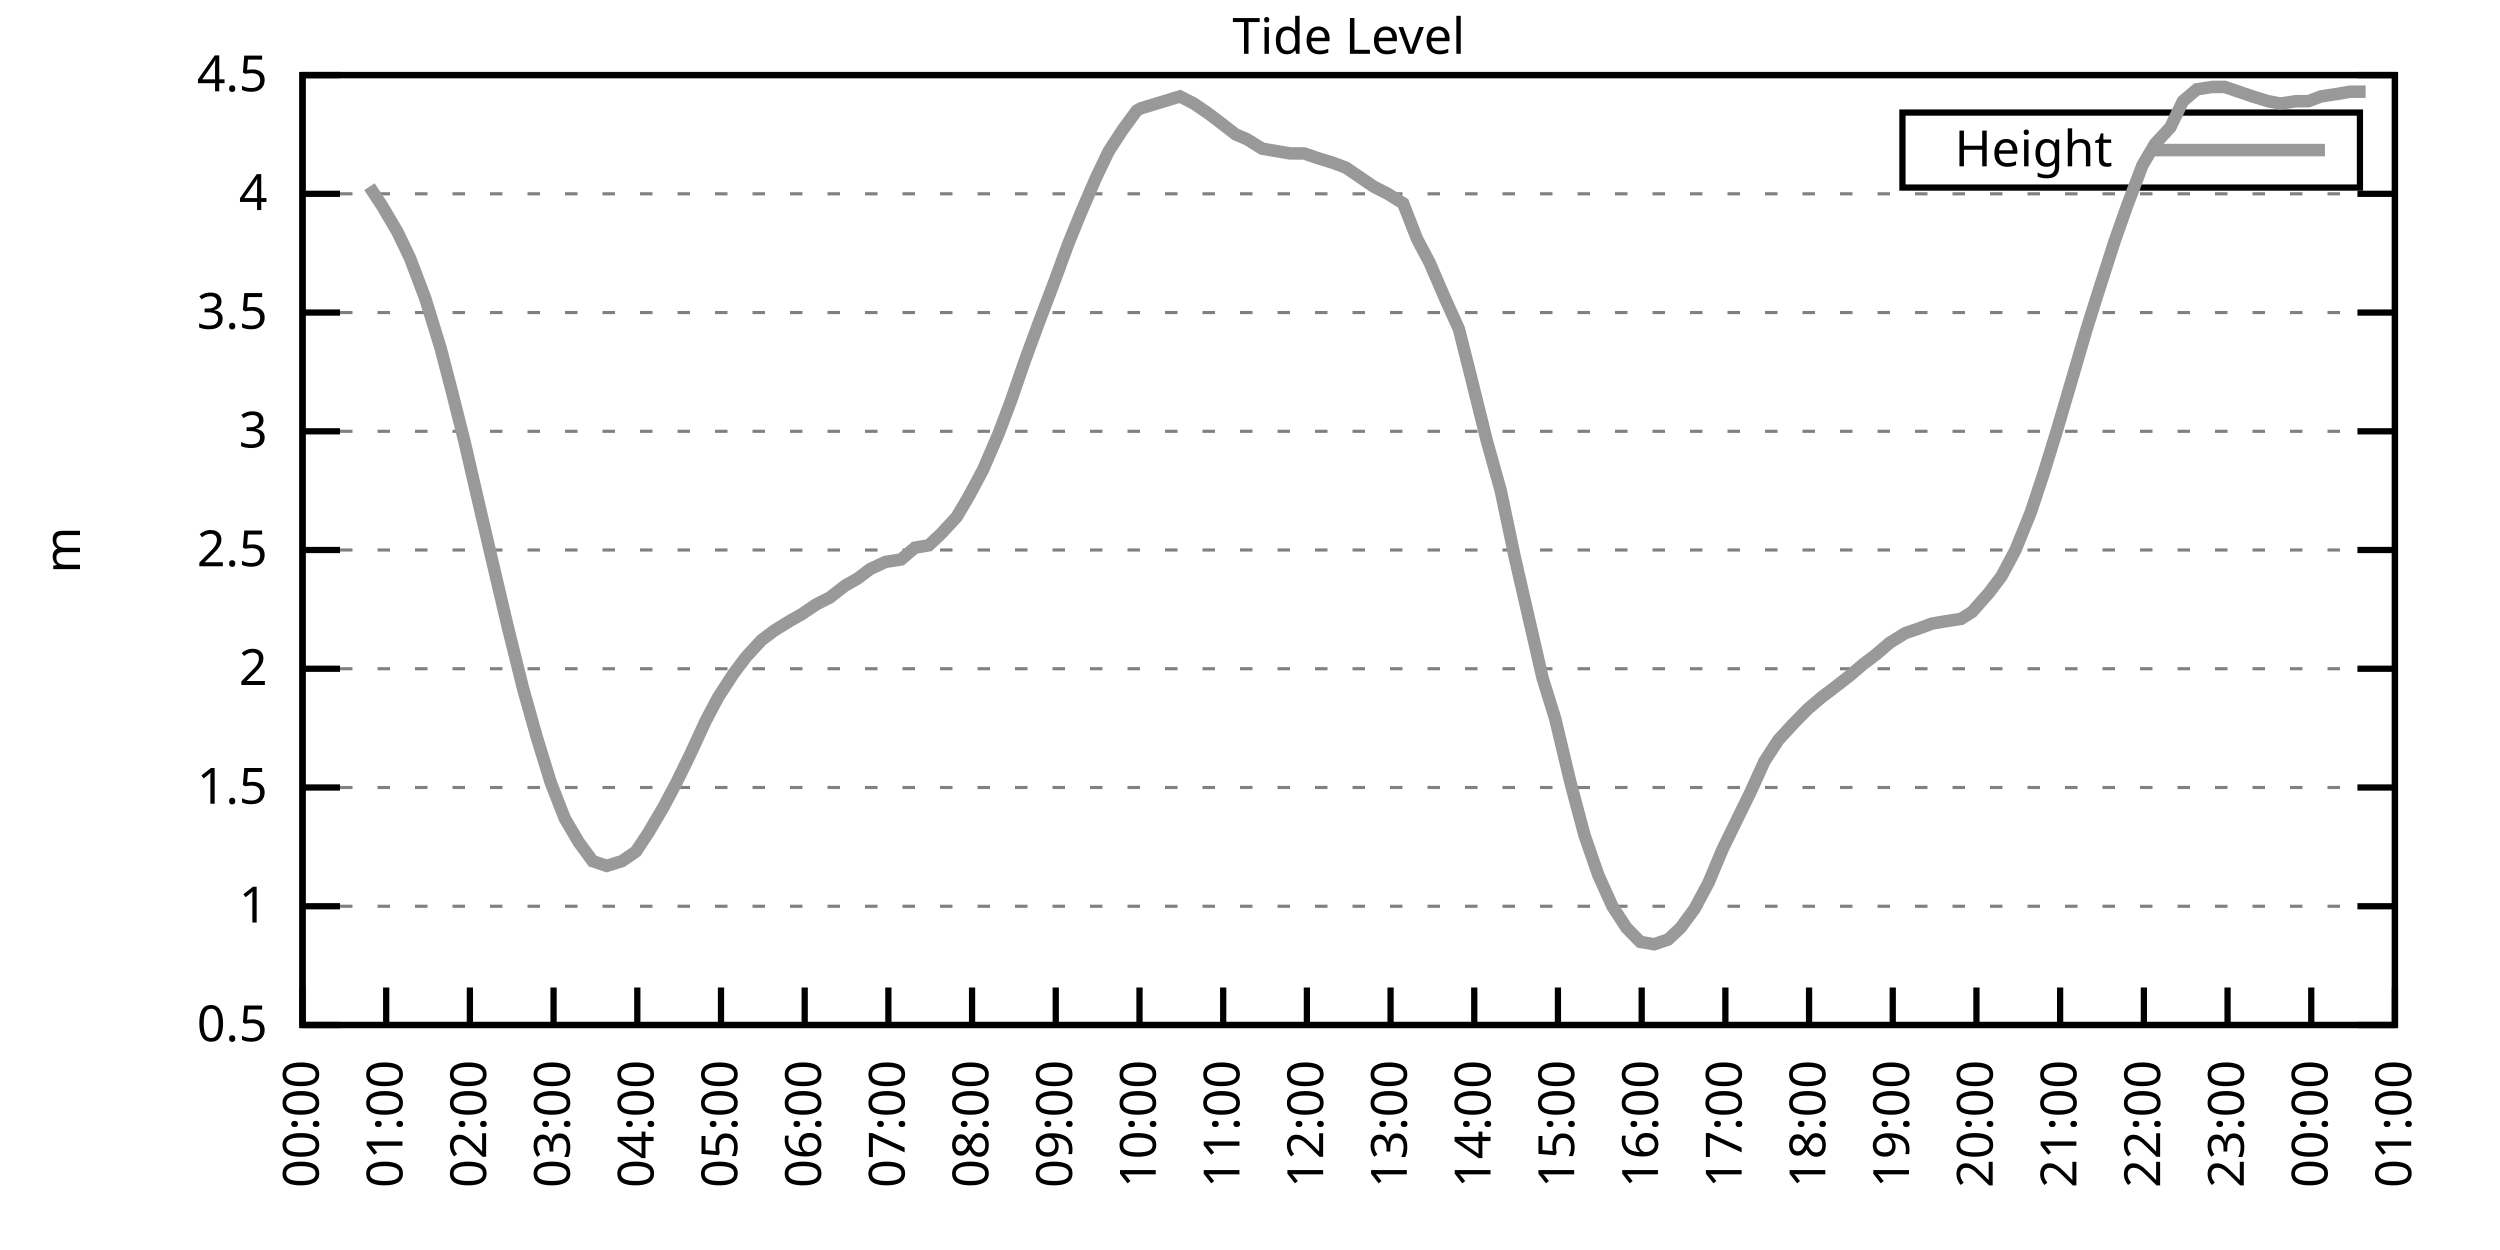
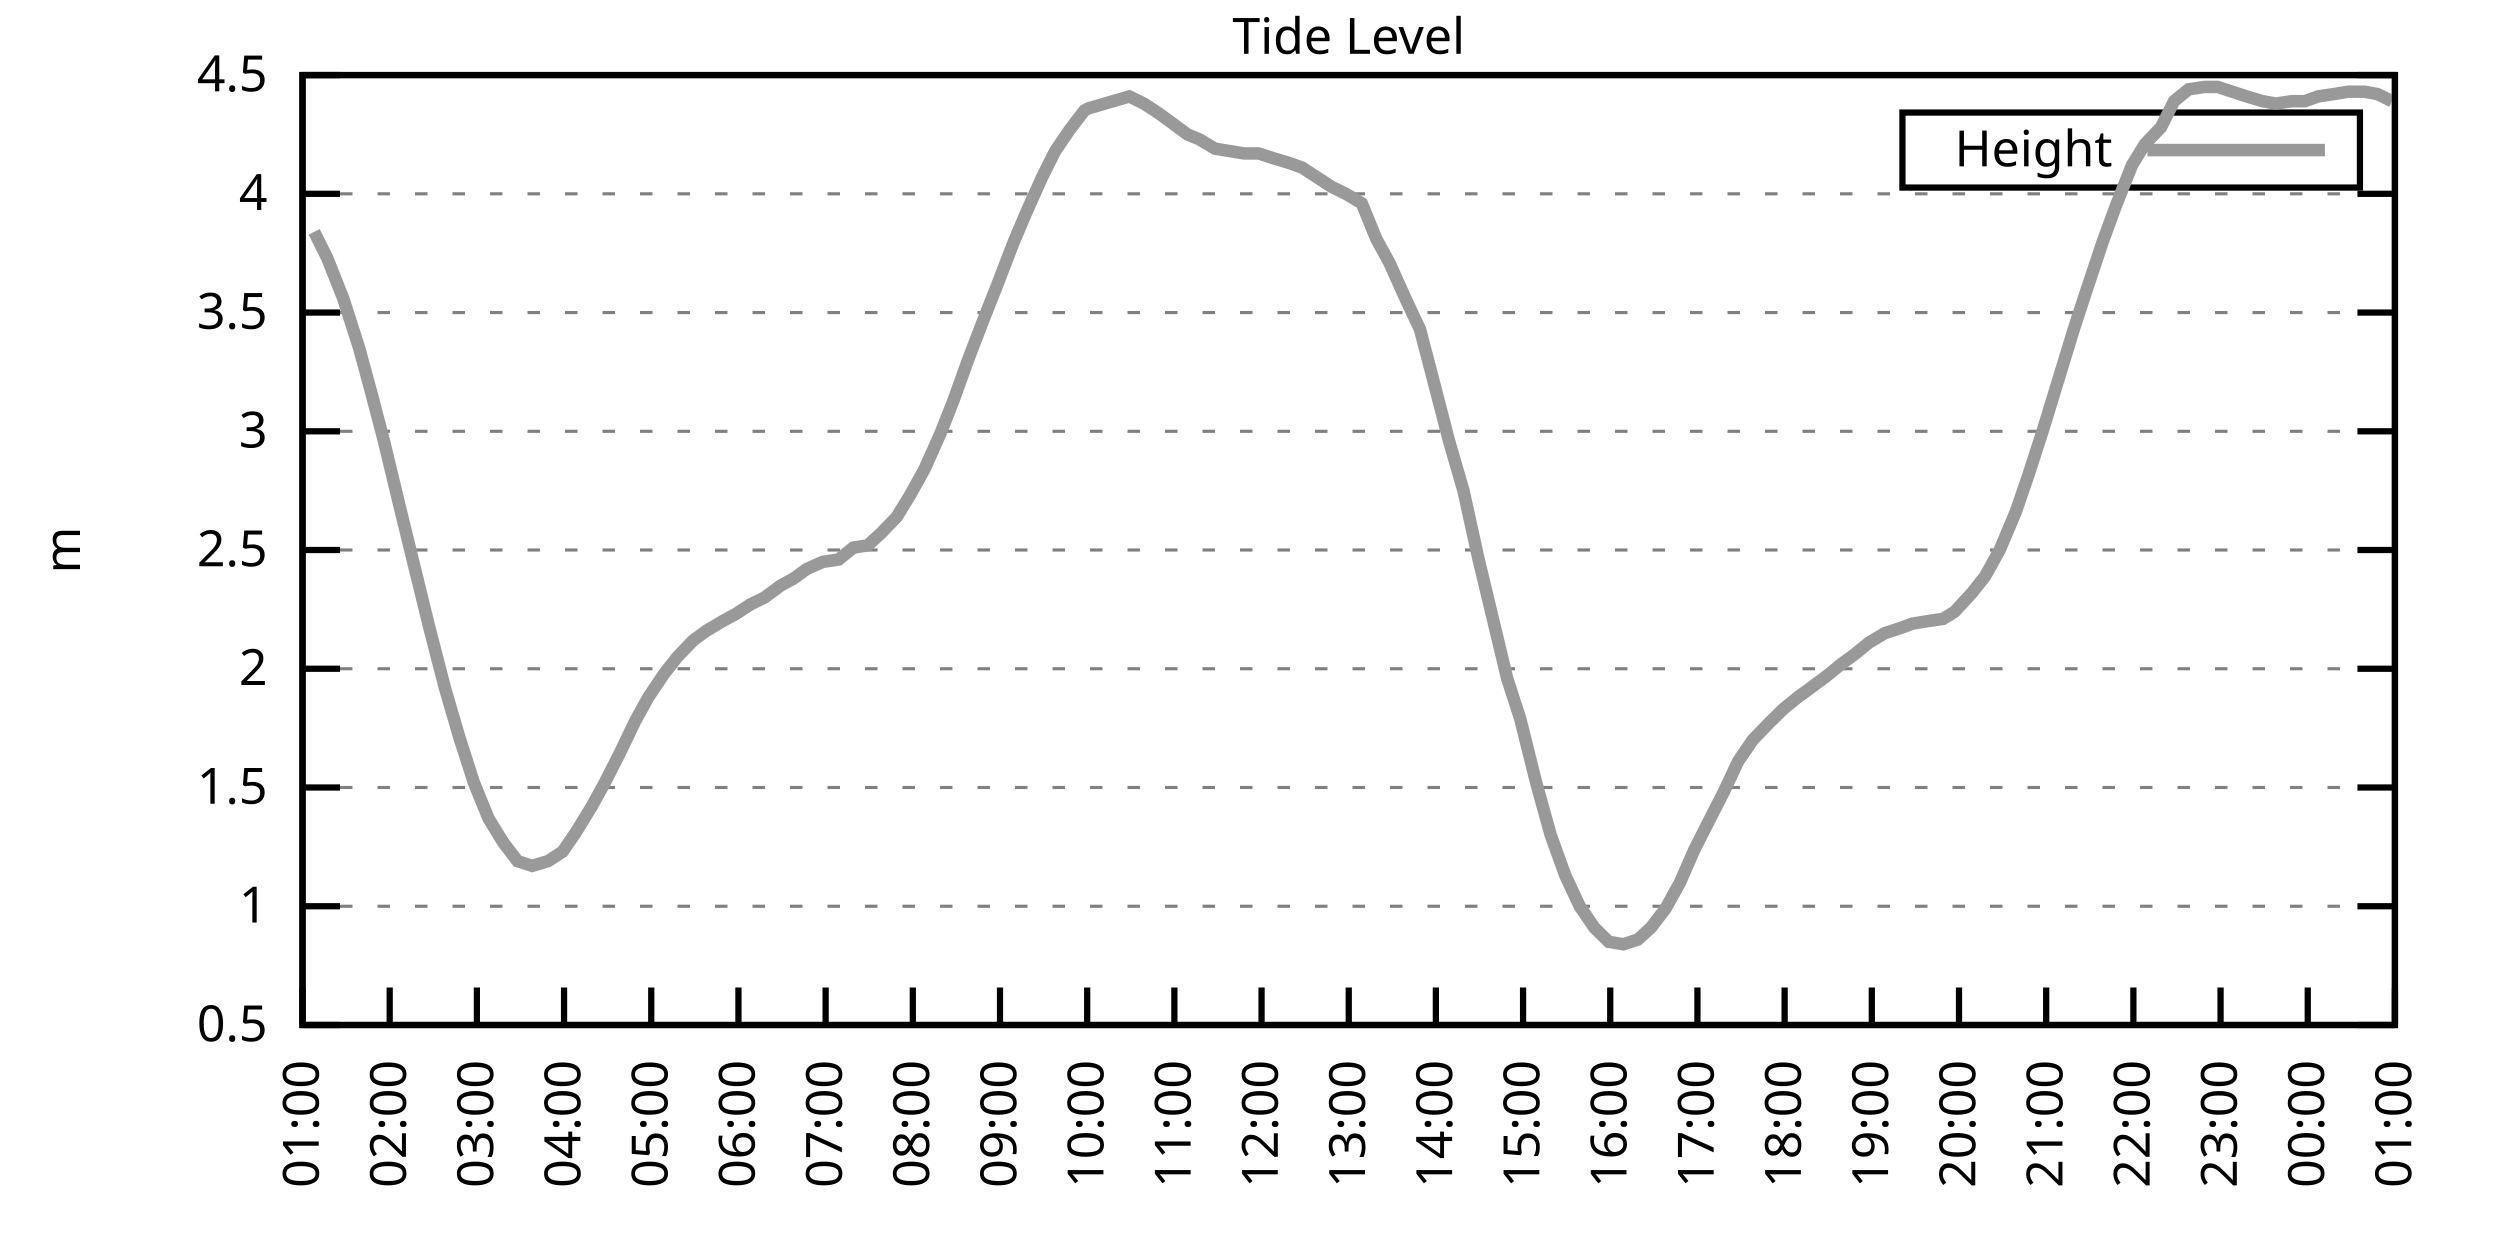
<svg xmlns="http://www.w3.org/2000/svg" xmlns:xlink="http://www.w3.org/1999/xlink" width="400" height="200" viewBox="0 0 400 200">
  <g id="gnuplot_canvas">
    <rect x="0" y="0" width="400" height="200" fill="none" />
    <defs>
      <circle id="gpDot" r="0.5" stroke-width="0.5" stroke="currentColor" />
      <path id="gpPt0" stroke-width="0.333" stroke="currentColor" d="M-1,0 h2 M0,-1 v2" />
      <path id="gpPt1" stroke-width="0.333" stroke="currentColor" d="M-1,-1 L1,1 M1,-1 L-1,1" />
      <path id="gpPt2" stroke-width="0.333" stroke="currentColor" d="M-1,0 L1,0 M0,-1 L0,1 M-1,-1 L1,1 M-1,1 L1,-1" />
      <rect id="gpPt3" stroke-width="0.333" stroke="currentColor" x="-1" y="-1" width="2" height="2" />
      <rect id="gpPt4" stroke-width="0.333" stroke="currentColor" fill="currentColor" x="-1" y="-1" width="2" height="2" />
      <circle id="gpPt5" stroke-width="0.333" stroke="currentColor" cx="0" cy="0" r="1" />
      <use xlink:href="#gpPt5" id="gpPt6" fill="currentColor" stroke="none" />
      <path id="gpPt7" stroke-width="0.333" stroke="currentColor" d="M0,-1.33 L-1.33,0.67 L1.33,0.67 z" />
      <use xlink:href="#gpPt7" id="gpPt8" fill="currentColor" stroke="none" />
      <use xlink:href="#gpPt7" id="gpPt9" stroke="currentColor" transform="rotate(180)" />
      <use xlink:href="#gpPt9" id="gpPt10" fill="currentColor" stroke="none" />
      <use xlink:href="#gpPt3" id="gpPt11" stroke="currentColor" transform="rotate(45)" />
      <use xlink:href="#gpPt11" id="gpPt12" fill="currentColor" stroke="none" />
      <path id="gpPt13" stroke-width="0.333" stroke="currentColor" d="M0,1.330 L1.265,0.411 L0.782,-1.067 L-0.782,-1.076 L-1.265,0.411 z" />
      <use xlink:href="#gpPt13" id="gpPt14" fill="currentColor" stroke="none" />
      <filter id="textbox" filterUnits="objectBoundingBox" x="0" y="0" height="1" width="1">
        <feFlood flood-color="white" flood-opacity="1" result="bgnd" />
        <feComposite in="SourceGraphic" in2="bgnd" operator="atop" />
      </filter>
      <filter id="greybox" filterUnits="objectBoundingBox" x="0" y="0" height="1" width="1">
        <feFlood flood-color="lightgrey" flood-opacity="1" result="grey" />
        <feComposite in="SourceGraphic" in2="grey" operator="atop" />
      </filter>
    </defs>
    <g fill="none" color="white" stroke="currentColor" stroke-width="1.00" stroke-linecap="butt" stroke-linejoin="miter">
</g>
    <g fill="none" color="black" stroke="currentColor" stroke-width="1.00" stroke-linecap="butt" stroke-linejoin="miter">
      <g stroke="none" shape-rendering="crispEdges">
        <polygon fill="rgb(255, 255, 255)" points="48.40,164.00 383.18,164.00 383.18,12.02 48.40,12.02 " />
      </g>
    </g>
    <g fill="none" color="black" stroke="currentColor" stroke-width="1.00" stroke-linecap="butt" stroke-linejoin="miter">
</g>
    <g fill="none" color="black" stroke="black" stroke-width="0.50" stroke-linecap="butt" stroke-linejoin="miter">
</g>
    <g fill="none" color="gray" stroke="currentColor" stroke-width="0.50" stroke-linecap="butt" stroke-linejoin="miter">
      <path stroke="gray" stroke-dasharray="2,4" class="gridline" d="M48.40,164.00 L383.19,164.00  " />
    </g>
    <g fill="none" color="gray" stroke="gray" stroke-width="1.00" stroke-linecap="butt" stroke-linejoin="miter">
</g>
    <g fill="none" color="black" stroke="currentColor" stroke-width="1.00" stroke-linecap="butt" stroke-linejoin="miter">
      <path stroke="black" d="M48.40,164.00 L54.40,164.00 M383.19,164.00 L377.19,164.00  " />
      <g transform="translate(42.80,166.60)" stroke="none" fill="black" font-family="Sans" font-size="8.00" text-anchor="end">
        <text>
          <tspan font-family="Sans"> 0.5</tspan>
        </text>
      </g>
    </g>
    <g fill="none" color="black" stroke="currentColor" stroke-width="1.00" stroke-linecap="butt" stroke-linejoin="miter">
</g>
    <g fill="none" color="black" stroke="black" stroke-width="0.50" stroke-linecap="butt" stroke-linejoin="miter">
</g>
    <g fill="none" color="gray" stroke="currentColor" stroke-width="0.50" stroke-linecap="butt" stroke-linejoin="miter">
      <path stroke="gray" stroke-dasharray="2,4" class="gridline" d="M48.40,145.00 L383.19,145.00  " />
    </g>
    <g fill="none" color="gray" stroke="gray" stroke-width="1.00" stroke-linecap="butt" stroke-linejoin="miter">
</g>
    <g fill="none" color="black" stroke="currentColor" stroke-width="1.00" stroke-linecap="butt" stroke-linejoin="miter">
      <path stroke="black" d="M48.40,145.00 L54.40,145.00 M383.19,145.00 L377.19,145.00  " />
      <g transform="translate(42.80,147.60)" stroke="none" fill="black" font-family="Sans" font-size="8.00" text-anchor="end">
        <text>
          <tspan font-family="Sans"> 1</tspan>
        </text>
      </g>
    </g>
    <g fill="none" color="black" stroke="currentColor" stroke-width="1.00" stroke-linecap="butt" stroke-linejoin="miter">
</g>
    <g fill="none" color="black" stroke="black" stroke-width="0.50" stroke-linecap="butt" stroke-linejoin="miter">
</g>
    <g fill="none" color="gray" stroke="currentColor" stroke-width="0.50" stroke-linecap="butt" stroke-linejoin="miter">
      <path stroke="gray" stroke-dasharray="2,4" class="gridline" d="M48.40,126.00 L383.19,126.00  " />
    </g>
    <g fill="none" color="gray" stroke="gray" stroke-width="1.00" stroke-linecap="butt" stroke-linejoin="miter">
</g>
    <g fill="none" color="black" stroke="currentColor" stroke-width="1.00" stroke-linecap="butt" stroke-linejoin="miter">
      <path stroke="black" d="M48.40,126.00 L54.40,126.00 M383.19,126.00 L377.19,126.00  " />
      <g transform="translate(42.80,128.60)" stroke="none" fill="black" font-family="Sans" font-size="8.00" text-anchor="end">
        <text>
          <tspan font-family="Sans"> 1.5</tspan>
        </text>
      </g>
    </g>
    <g fill="none" color="black" stroke="currentColor" stroke-width="1.00" stroke-linecap="butt" stroke-linejoin="miter">
</g>
    <g fill="none" color="black" stroke="black" stroke-width="0.50" stroke-linecap="butt" stroke-linejoin="miter">
</g>
    <g fill="none" color="gray" stroke="currentColor" stroke-width="0.50" stroke-linecap="butt" stroke-linejoin="miter">
      <path stroke="gray" stroke-dasharray="2,4" class="gridline" d="M48.40,107.00 L383.19,107.00  " />
    </g>
    <g fill="none" color="gray" stroke="gray" stroke-width="1.00" stroke-linecap="butt" stroke-linejoin="miter">
</g>
    <g fill="none" color="black" stroke="currentColor" stroke-width="1.00" stroke-linecap="butt" stroke-linejoin="miter">
      <path stroke="black" d="M48.40,107.00 L54.40,107.00 M383.19,107.00 L377.19,107.00  " />
      <g transform="translate(42.80,109.60)" stroke="none" fill="black" font-family="Sans" font-size="8.00" text-anchor="end">
        <text>
          <tspan font-family="Sans"> 2</tspan>
        </text>
      </g>
    </g>
    <g fill="none" color="black" stroke="currentColor" stroke-width="1.00" stroke-linecap="butt" stroke-linejoin="miter">
</g>
    <g fill="none" color="black" stroke="black" stroke-width="0.50" stroke-linecap="butt" stroke-linejoin="miter">
</g>
    <g fill="none" color="gray" stroke="currentColor" stroke-width="0.50" stroke-linecap="butt" stroke-linejoin="miter">
      <path stroke="gray" stroke-dasharray="2,4" class="gridline" d="M48.40,88.00 L383.19,88.00  " />
    </g>
    <g fill="none" color="gray" stroke="gray" stroke-width="1.00" stroke-linecap="butt" stroke-linejoin="miter">
</g>
    <g fill="none" color="black" stroke="currentColor" stroke-width="1.00" stroke-linecap="butt" stroke-linejoin="miter">
      <path stroke="black" d="M48.40,88.00 L54.40,88.00 M383.19,88.00 L377.19,88.00  " />
      <g transform="translate(42.80,90.60)" stroke="none" fill="black" font-family="Sans" font-size="8.00" text-anchor="end">
        <text>
          <tspan font-family="Sans"> 2.5</tspan>
        </text>
      </g>
    </g>
    <g fill="none" color="black" stroke="currentColor" stroke-width="1.00" stroke-linecap="butt" stroke-linejoin="miter">
</g>
    <g fill="none" color="black" stroke="black" stroke-width="0.50" stroke-linecap="butt" stroke-linejoin="miter">
</g>
    <g fill="none" color="gray" stroke="currentColor" stroke-width="0.50" stroke-linecap="butt" stroke-linejoin="miter">
      <path stroke="gray" stroke-dasharray="2,4" class="gridline" d="M48.40,69.01 L383.19,69.01  " />
    </g>
    <g fill="none" color="gray" stroke="gray" stroke-width="1.00" stroke-linecap="butt" stroke-linejoin="miter">
</g>
    <g fill="none" color="black" stroke="currentColor" stroke-width="1.00" stroke-linecap="butt" stroke-linejoin="miter">
      <path stroke="black" d="M48.40,69.01 L54.40,69.01 M383.19,69.01 L377.19,69.01  " />
      <g transform="translate(42.80,71.61)" stroke="none" fill="black" font-family="Sans" font-size="8.00" text-anchor="end">
        <text>
          <tspan font-family="Sans"> 3</tspan>
        </text>
      </g>
    </g>
    <g fill="none" color="black" stroke="currentColor" stroke-width="1.00" stroke-linecap="butt" stroke-linejoin="miter">
</g>
    <g fill="none" color="black" stroke="black" stroke-width="0.50" stroke-linecap="butt" stroke-linejoin="miter">
</g>
    <g fill="none" color="gray" stroke="currentColor" stroke-width="0.50" stroke-linecap="butt" stroke-linejoin="miter">
      <path stroke="gray" stroke-dasharray="2,4" class="gridline" d="M48.40,50.01 L383.19,50.01  " />
    </g>
    <g fill="none" color="gray" stroke="gray" stroke-width="1.00" stroke-linecap="butt" stroke-linejoin="miter">
</g>
    <g fill="none" color="black" stroke="currentColor" stroke-width="1.00" stroke-linecap="butt" stroke-linejoin="miter">
      <path stroke="black" d="M48.40,50.01 L54.40,50.01 M383.19,50.01 L377.19,50.01  " />
      <g transform="translate(42.80,52.61)" stroke="none" fill="black" font-family="Sans" font-size="8.00" text-anchor="end">
        <text>
          <tspan font-family="Sans"> 3.5</tspan>
        </text>
      </g>
    </g>
    <g fill="none" color="black" stroke="currentColor" stroke-width="1.00" stroke-linecap="butt" stroke-linejoin="miter">
</g>
    <g fill="none" color="black" stroke="black" stroke-width="0.50" stroke-linecap="butt" stroke-linejoin="miter">
</g>
    <g fill="none" color="gray" stroke="currentColor" stroke-width="0.50" stroke-linecap="butt" stroke-linejoin="miter">
      <path stroke="gray" stroke-dasharray="2,4" class="gridline" d="M48.40,31.01 L383.19,31.01  " />
    </g>
    <g fill="none" color="gray" stroke="gray" stroke-width="1.00" stroke-linecap="butt" stroke-linejoin="miter">
</g>
    <g fill="none" color="black" stroke="currentColor" stroke-width="1.00" stroke-linecap="butt" stroke-linejoin="miter">
      <path stroke="black" d="M48.40,31.01 L54.40,31.01 M383.19,31.01 L377.19,31.01  " />
      <g transform="translate(42.80,33.61)" stroke="none" fill="black" font-family="Sans" font-size="8.00" text-anchor="end">
        <text>
          <tspan font-family="Sans"> 4</tspan>
        </text>
      </g>
    </g>
    <g fill="none" color="black" stroke="currentColor" stroke-width="1.00" stroke-linecap="butt" stroke-linejoin="miter">
</g>
    <g fill="none" color="black" stroke="black" stroke-width="0.50" stroke-linecap="butt" stroke-linejoin="miter">
</g>
    <g fill="none" color="gray" stroke="currentColor" stroke-width="0.50" stroke-linecap="butt" stroke-linejoin="miter">
      <path stroke="gray" stroke-dasharray="2,4" class="gridline" d="M48.40,12.01 L383.19,12.01  " />
    </g>
    <g fill="none" color="gray" stroke="gray" stroke-width="1.00" stroke-linecap="butt" stroke-linejoin="miter">
</g>
    <g fill="none" color="black" stroke="currentColor" stroke-width="1.00" stroke-linecap="butt" stroke-linejoin="miter">
      <path stroke="black" d="M48.40,12.01 L54.40,12.01 M383.19,12.01 L377.19,12.01  " />
      <g transform="translate(42.80,14.61)" stroke="none" fill="black" font-family="Sans" font-size="8.00" text-anchor="end">
        <text>
          <tspan font-family="Sans"> 4.5</tspan>
        </text>
      </g>
    </g>
    <g fill="none" color="black" stroke="currentColor" stroke-width="1.00" stroke-linecap="butt" stroke-linejoin="miter">
      <path stroke="black" d="M48.40,164.00 L48.40,158.00  " />
      <g transform="translate(51.00,169.60) rotate(270.00)" stroke="none" fill="black" font-family="Sans" font-size="8.00" text-anchor="end">
        <text>
-           <tspan font-family="Sans">00:00</tspan>
-         </text>
-       </g>
-     </g>
-     <g fill="none" color="black" stroke="currentColor" stroke-width="1.00" stroke-linecap="butt" stroke-linejoin="miter">
-       <path stroke="black" d="M61.79,164.00 L61.79,158.00  " />
-       <g transform="translate(64.39,169.60) rotate(270.00)" stroke="none" fill="black" font-family="Sans" font-size="8.00" text-anchor="end">
-         <text>
          <tspan font-family="Sans">01:00</tspan>
        </text>
      </g>
    </g>
    <g fill="none" color="black" stroke="currentColor" stroke-width="1.00" stroke-linecap="butt" stroke-linejoin="miter">
-       <path stroke="black" d="M75.18,164.00 L75.18,158.00  " />
-       <g transform="translate(77.78,169.60) rotate(270.00)" stroke="none" fill="black" font-family="Sans" font-size="8.00" text-anchor="end">
+       <path stroke="black" d="M62.35,164.00 L62.35,158.00  " />
+       <g transform="translate(64.95,169.60) rotate(270.00)" stroke="none" fill="black" font-family="Sans" font-size="8.00" text-anchor="end">
        <text>
          <tspan font-family="Sans">02:00</tspan>
        </text>
      </g>
    </g>
    <g fill="none" color="black" stroke="currentColor" stroke-width="1.00" stroke-linecap="butt" stroke-linejoin="miter">
-       <path stroke="black" d="M88.57,164.00 L88.57,158.00  " />
-       <g transform="translate(91.17,169.60) rotate(270.00)" stroke="none" fill="black" font-family="Sans" font-size="8.00" text-anchor="end">
+       <path stroke="black" d="M76.30,164.00 L76.30,158.00  " />
+       <g transform="translate(78.90,169.60) rotate(270.00)" stroke="none" fill="black" font-family="Sans" font-size="8.00" text-anchor="end">
        <text>
          <tspan font-family="Sans">03:00</tspan>
        </text>
      </g>
    </g>
    <g fill="none" color="black" stroke="currentColor" stroke-width="1.00" stroke-linecap="butt" stroke-linejoin="miter">
-       <path stroke="black" d="M101.97,164.00 L101.97,158.00  " />
-       <g transform="translate(104.57,169.60) rotate(270.00)" stroke="none" fill="black" font-family="Sans" font-size="8.00" text-anchor="end">
+       <path stroke="black" d="M90.25,164.00 L90.25,158.00  " />
+       <g transform="translate(92.85,169.60) rotate(270.00)" stroke="none" fill="black" font-family="Sans" font-size="8.00" text-anchor="end">
        <text>
          <tspan font-family="Sans">04:00</tspan>
        </text>
      </g>
    </g>
    <g fill="none" color="black" stroke="currentColor" stroke-width="1.00" stroke-linecap="butt" stroke-linejoin="miter">
-       <path stroke="black" d="M115.36,164.00 L115.36,158.00  " />
-       <g transform="translate(117.96,169.60) rotate(270.00)" stroke="none" fill="black" font-family="Sans" font-size="8.00" text-anchor="end">
+       <path stroke="black" d="M104.20,164.00 L104.20,158.00  " />
+       <g transform="translate(106.80,169.60) rotate(270.00)" stroke="none" fill="black" font-family="Sans" font-size="8.00" text-anchor="end">
        <text>
          <tspan font-family="Sans">05:00</tspan>
        </text>
      </g>
    </g>
    <g fill="none" color="black" stroke="currentColor" stroke-width="1.00" stroke-linecap="butt" stroke-linejoin="miter">
-       <path stroke="black" d="M128.75,164.00 L128.75,158.00  " />
-       <g transform="translate(131.35,169.60) rotate(270.00)" stroke="none" fill="black" font-family="Sans" font-size="8.00" text-anchor="end">
+       <path stroke="black" d="M118.15,164.00 L118.15,158.00  " />
+       <g transform="translate(120.75,169.60) rotate(270.00)" stroke="none" fill="black" font-family="Sans" font-size="8.00" text-anchor="end">
        <text>
          <tspan font-family="Sans">06:00</tspan>
        </text>
      </g>
    </g>
    <g fill="none" color="black" stroke="currentColor" stroke-width="1.00" stroke-linecap="butt" stroke-linejoin="miter">
-       <path stroke="black" d="M142.14,164.00 L142.14,158.00  " />
-       <g transform="translate(144.74,169.60) rotate(270.00)" stroke="none" fill="black" font-family="Sans" font-size="8.00" text-anchor="end">
+       <path stroke="black" d="M132.10,164.00 L132.10,158.00  " />
+       <g transform="translate(134.70,169.60) rotate(270.00)" stroke="none" fill="black" font-family="Sans" font-size="8.00" text-anchor="end">
        <text>
          <tspan font-family="Sans">07:00</tspan>
        </text>
      </g>
    </g>
    <g fill="none" color="black" stroke="currentColor" stroke-width="1.00" stroke-linecap="butt" stroke-linejoin="miter">
-       <path stroke="black" d="M155.53,164.00 L155.53,158.00  " />
-       <g transform="translate(158.13,169.60) rotate(270.00)" stroke="none" fill="black" font-family="Sans" font-size="8.00" text-anchor="end">
+       <path stroke="black" d="M146.05,164.00 L146.05,158.00  " />
+       <g transform="translate(148.65,169.60) rotate(270.00)" stroke="none" fill="black" font-family="Sans" font-size="8.00" text-anchor="end">
        <text>
          <tspan font-family="Sans">08:00</tspan>
        </text>
      </g>
    </g>
    <g fill="none" color="black" stroke="currentColor" stroke-width="1.00" stroke-linecap="butt" stroke-linejoin="miter">
-       <path stroke="black" d="M168.92,164.00 L168.92,158.00  " />
-       <g transform="translate(171.52,169.60) rotate(270.00)" stroke="none" fill="black" font-family="Sans" font-size="8.00" text-anchor="end">
+       <path stroke="black" d="M160.00,164.00 L160.00,158.00  " />
+       <g transform="translate(162.60,169.60) rotate(270.00)" stroke="none" fill="black" font-family="Sans" font-size="8.00" text-anchor="end">
        <text>
          <tspan font-family="Sans">09:00</tspan>
        </text>
      </g>
    </g>
    <g fill="none" color="black" stroke="currentColor" stroke-width="1.00" stroke-linecap="butt" stroke-linejoin="miter">
-       <path stroke="black" d="M182.32,164.00 L182.32,158.00  " />
-       <g transform="translate(184.92,169.60) rotate(270.00)" stroke="none" fill="black" font-family="Sans" font-size="8.00" text-anchor="end">
+       <path stroke="black" d="M173.95,164.00 L173.95,158.00  " />
+       <g transform="translate(176.55,169.60) rotate(270.00)" stroke="none" fill="black" font-family="Sans" font-size="8.00" text-anchor="end">
        <text>
          <tspan font-family="Sans">10:00</tspan>
        </text>
      </g>
    </g>
    <g fill="none" color="black" stroke="currentColor" stroke-width="1.00" stroke-linecap="butt" stroke-linejoin="miter">
-       <path stroke="black" d="M195.71,164.00 L195.71,158.00  " />
-       <g transform="translate(198.31,169.60) rotate(270.00)" stroke="none" fill="black" font-family="Sans" font-size="8.00" text-anchor="end">
+       <path stroke="black" d="M187.90,164.00 L187.90,158.00  " />
+       <g transform="translate(190.50,169.60) rotate(270.00)" stroke="none" fill="black" font-family="Sans" font-size="8.00" text-anchor="end">
        <text>
          <tspan font-family="Sans">11:00</tspan>
        </text>
      </g>
    </g>
    <g fill="none" color="black" stroke="currentColor" stroke-width="1.00" stroke-linecap="butt" stroke-linejoin="miter">
-       <path stroke="black" d="M209.10,164.00 L209.10,158.00  " />
-       <g transform="translate(211.70,169.60) rotate(270.00)" stroke="none" fill="black" font-family="Sans" font-size="8.00" text-anchor="end">
+       <path stroke="black" d="M201.85,164.00 L201.85,158.00  " />
+       <g transform="translate(204.45,169.60) rotate(270.00)" stroke="none" fill="black" font-family="Sans" font-size="8.00" text-anchor="end">
        <text>
          <tspan font-family="Sans">12:00</tspan>
        </text>
      </g>
    </g>
    <g fill="none" color="black" stroke="currentColor" stroke-width="1.00" stroke-linecap="butt" stroke-linejoin="miter">
-       <path stroke="black" d="M222.49,164.00 L222.49,158.00  " />
-       <g transform="translate(225.09,169.60) rotate(270.00)" stroke="none" fill="black" font-family="Sans" font-size="8.00" text-anchor="end">
+       <path stroke="black" d="M215.80,164.00 L215.80,158.00  " />
+       <g transform="translate(218.40,169.60) rotate(270.00)" stroke="none" fill="black" font-family="Sans" font-size="8.00" text-anchor="end">
        <text>
          <tspan font-family="Sans">13:00</tspan>
        </text>
      </g>
    </g>
    <g fill="none" color="black" stroke="currentColor" stroke-width="1.00" stroke-linecap="butt" stroke-linejoin="miter">
-       <path stroke="black" d="M235.88,164.00 L235.88,158.00  " />
-       <g transform="translate(238.48,169.60) rotate(270.00)" stroke="none" fill="black" font-family="Sans" font-size="8.00" text-anchor="end">
+       <path stroke="black" d="M229.74,164.00 L229.74,158.00  " />
+       <g transform="translate(232.34,169.60) rotate(270.00)" stroke="none" fill="black" font-family="Sans" font-size="8.00" text-anchor="end">
        <text>
          <tspan font-family="Sans">14:00</tspan>
        </text>
      </g>
    </g>
    <g fill="none" color="black" stroke="currentColor" stroke-width="1.00" stroke-linecap="butt" stroke-linejoin="miter">
-       <path stroke="black" d="M249.27,164.00 L249.27,158.00  " />
-       <g transform="translate(251.87,169.60) rotate(270.00)" stroke="none" fill="black" font-family="Sans" font-size="8.00" text-anchor="end">
+       <path stroke="black" d="M243.69,164.00 L243.69,158.00  " />
+       <g transform="translate(246.29,169.60) rotate(270.00)" stroke="none" fill="black" font-family="Sans" font-size="8.00" text-anchor="end">
        <text>
          <tspan font-family="Sans">15:00</tspan>
        </text>
      </g>
    </g>
    <g fill="none" color="black" stroke="currentColor" stroke-width="1.00" stroke-linecap="butt" stroke-linejoin="miter">
-       <path stroke="black" d="M262.67,164.00 L262.67,158.00  " />
-       <g transform="translate(265.27,169.60) rotate(270.00)" stroke="none" fill="black" font-family="Sans" font-size="8.00" text-anchor="end">
+       <path stroke="black" d="M257.64,164.00 L257.64,158.00  " />
+       <g transform="translate(260.24,169.60) rotate(270.00)" stroke="none" fill="black" font-family="Sans" font-size="8.00" text-anchor="end">
        <text>
          <tspan font-family="Sans">16:00</tspan>
        </text>
      </g>
    </g>
    <g fill="none" color="black" stroke="currentColor" stroke-width="1.00" stroke-linecap="butt" stroke-linejoin="miter">
-       <path stroke="black" d="M276.06,164.00 L276.06,158.00  " />
-       <g transform="translate(278.66,169.60) rotate(270.00)" stroke="none" fill="black" font-family="Sans" font-size="8.00" text-anchor="end">
+       <path stroke="black" d="M271.59,164.00 L271.59,158.00  " />
+       <g transform="translate(274.19,169.60) rotate(270.00)" stroke="none" fill="black" font-family="Sans" font-size="8.00" text-anchor="end">
        <text>
          <tspan font-family="Sans">17:00</tspan>
        </text>
      </g>
    </g>
    <g fill="none" color="black" stroke="currentColor" stroke-width="1.00" stroke-linecap="butt" stroke-linejoin="miter">
-       <path stroke="black" d="M289.45,164.00 L289.45,158.00  " />
-       <g transform="translate(292.05,169.60) rotate(270.00)" stroke="none" fill="black" font-family="Sans" font-size="8.00" text-anchor="end">
+       <path stroke="black" d="M285.54,164.00 L285.54,158.00  " />
+       <g transform="translate(288.14,169.60) rotate(270.00)" stroke="none" fill="black" font-family="Sans" font-size="8.00" text-anchor="end">
        <text>
          <tspan font-family="Sans">18:00</tspan>
        </text>
      </g>
    </g>
    <g fill="none" color="black" stroke="currentColor" stroke-width="1.00" stroke-linecap="butt" stroke-linejoin="miter">
-       <path stroke="black" d="M302.84,164.00 L302.84,158.00  " />
-       <g transform="translate(305.44,169.60) rotate(270.00)" stroke="none" fill="black" font-family="Sans" font-size="8.00" text-anchor="end">
+       <path stroke="black" d="M299.49,164.00 L299.49,158.00  " />
+       <g transform="translate(302.09,169.60) rotate(270.00)" stroke="none" fill="black" font-family="Sans" font-size="8.00" text-anchor="end">
        <text>
          <tspan font-family="Sans">19:00</tspan>
        </text>
      </g>
    </g>
    <g fill="none" color="black" stroke="currentColor" stroke-width="1.00" stroke-linecap="butt" stroke-linejoin="miter">
-       <path stroke="black" d="M316.23,164.00 L316.23,158.00  " />
-       <g transform="translate(318.83,169.60) rotate(270.00)" stroke="none" fill="black" font-family="Sans" font-size="8.00" text-anchor="end">
+       <path stroke="black" d="M313.44,164.00 L313.44,158.00  " />
+       <g transform="translate(316.04,169.60) rotate(270.00)" stroke="none" fill="black" font-family="Sans" font-size="8.00" text-anchor="end">
        <text>
          <tspan font-family="Sans">20:00</tspan>
        </text>
      </g>
    </g>
    <g fill="none" color="black" stroke="currentColor" stroke-width="1.00" stroke-linecap="butt" stroke-linejoin="miter">
-       <path stroke="black" d="M329.62,164.00 L329.62,158.00  " />
-       <g transform="translate(332.22,169.60) rotate(270.00)" stroke="none" fill="black" font-family="Sans" font-size="8.00" text-anchor="end">
+       <path stroke="black" d="M327.39,164.00 L327.39,158.00  " />
+       <g transform="translate(329.99,169.60) rotate(270.00)" stroke="none" fill="black" font-family="Sans" font-size="8.00" text-anchor="end">
        <text>
          <tspan font-family="Sans">21:00</tspan>
        </text>
      </g>
    </g>
    <g fill="none" color="black" stroke="currentColor" stroke-width="1.00" stroke-linecap="butt" stroke-linejoin="miter">
-       <path stroke="black" d="M343.02,164.00 L343.02,158.00  " />
-       <g transform="translate(345.62,169.60) rotate(270.00)" stroke="none" fill="black" font-family="Sans" font-size="8.00" text-anchor="end">
+       <path stroke="black" d="M341.34,164.00 L341.34,158.00  " />
+       <g transform="translate(343.94,169.60) rotate(270.00)" stroke="none" fill="black" font-family="Sans" font-size="8.00" text-anchor="end">
        <text>
          <tspan font-family="Sans">22:00</tspan>
        </text>
      </g>
    </g>
    <g fill="none" color="black" stroke="currentColor" stroke-width="1.00" stroke-linecap="butt" stroke-linejoin="miter">
-       <path stroke="black" d="M356.41,164.00 L356.41,158.00  " />
-       <g transform="translate(359.01,169.60) rotate(270.00)" stroke="none" fill="black" font-family="Sans" font-size="8.00" text-anchor="end">
+       <path stroke="black" d="M355.29,164.00 L355.29,158.00  " />
+       <g transform="translate(357.89,169.60) rotate(270.00)" stroke="none" fill="black" font-family="Sans" font-size="8.00" text-anchor="end">
        <text>
          <tspan font-family="Sans">23:00</tspan>
        </text>
      </g>
    </g>
    <g fill="none" color="black" stroke="currentColor" stroke-width="1.00" stroke-linecap="butt" stroke-linejoin="miter">
-       <path stroke="black" d="M369.80,164.00 L369.80,158.00  " />
-       <g transform="translate(372.40,169.60) rotate(270.00)" stroke="none" fill="black" font-family="Sans" font-size="8.00" text-anchor="end">
+       <path stroke="black" d="M369.24,164.00 L369.24,158.00  " />
+       <g transform="translate(371.84,169.60) rotate(270.00)" stroke="none" fill="black" font-family="Sans" font-size="8.00" text-anchor="end">
        <text>
          <tspan font-family="Sans">00:00</tspan>
        </text>
      </g>
    </g>
    <g fill="none" color="black" stroke="currentColor" stroke-width="1.00" stroke-linecap="butt" stroke-linejoin="miter">
      <path stroke="black" d="M383.19,164.00 L383.19,158.00  " />
      <g transform="translate(385.79,169.60) rotate(270.00)" stroke="none" fill="black" font-family="Sans" font-size="8.00" text-anchor="end">
        <text>
          <tspan font-family="Sans">01:00</tspan>
        </text>
      </g>
    </g>
    <g fill="none" color="black" stroke="currentColor" stroke-width="1.00" stroke-linecap="butt" stroke-linejoin="miter">
</g>
    <g fill="none" color="black" stroke="currentColor" stroke-width="1.00" stroke-linecap="butt" stroke-linejoin="miter">
      <path stroke="black" d="M48.40,12.01 L48.40,164.00 L383.19,164.00 L383.19,12.01 L48.40,12.01 Z  " />
    </g>
    <g fill="none" color="black" stroke="currentColor" stroke-width="1.00" stroke-linecap="butt" stroke-linejoin="miter">
</g>
    <g fill="none" color="black" stroke="currentColor" stroke-width="1.00" stroke-linecap="butt" stroke-linejoin="miter">
      <path stroke="black" d="M304.39,30.01 L304.39,18.01 L377.59,18.01 L377.59,30.01 L304.39,30.01 Z  " />
    </g>
    <g id="Tide_level_plot_1">
      <g fill="none" color="white" stroke="black" stroke-width="2.00" stroke-linecap="butt" stroke-linejoin="miter">
</g>
      <g fill="none" color="black" stroke="currentColor" stroke-width="2.00" stroke-linecap="butt" stroke-linejoin="miter">
        <g transform="translate(337.99,26.61)" stroke="none" fill="black" font-family="Sans" font-size="8.00" text-anchor="end">
          <text>
            <tspan font-family="Sans">Height</tspan>
          </text>
        </g>
      </g>
      <g fill="none" color="black" stroke="currentColor" stroke-width="2.00" stroke-linecap="butt" stroke-linejoin="miter">
-         <path stroke="rgb(153, 153, 153)" d="M343.59,24.01 L371.99,24.01 M59.11,29.87 L61.12,32.91 L63.58,37.09 L65.59,41.27 L68.04,47.73 L70.50,55.71   L72.28,62.55 L74.29,70.53 L76.75,81.17 L79.42,92.56 L81.21,100.16 L83.66,110.04 L85.90,118.02 L88.13,125.24   L90.36,130.94 L92.59,134.74 L94.82,137.78 L97.06,138.54 L99.51,137.78 L101.74,136.26 L103.75,133.22 L106.21,129.04   L108.22,125.24 L110.45,120.68 L112.90,115.36 L114.91,111.56 L117.37,107.76 L119.38,105.10 L121.83,102.44 L123.84,100.92   L126.29,99.40 L128.30,98.26 L130.54,96.74 L132.77,95.60 L135.22,93.70 L137.23,92.56 L139.24,91.04 L141.69,89.90   L144.15,89.52 L146.38,87.63 L148.61,87.25 L150.62,85.35 L153.08,82.69 L155.09,79.27 L157.32,75.09 L159.77,69.39   L161.78,64.07 L164.01,57.61 L166.25,51.53 L168.70,45.07 L170.93,38.99 L172.94,34.05 L175.40,28.35 L177.41,24.17   L179.64,20.75 L181.87,17.71 L182.54,17.33 L188.79,15.43 L191.02,16.57 L193.25,18.09 L195.26,19.61 L197.72,21.51   L199.50,22.27 L201.96,23.79 L204.19,24.17 L206.42,24.55 L208.65,24.55 L210.88,25.31 L213.34,26.07 L215.35,26.83   L217.58,28.35 L219.81,29.87 L222.04,31.01 L224.50,32.53 L226.73,38.23 L228.74,42.03 L231.20,47.73 L233.43,52.67   L235.44,60.65 L237.89,70.53 L240.12,78.51 L242.36,89.14 L246.82,108.52 L248.83,114.98 L251.28,125.24 L253.51,133.60   L255.75,140.06 L257.98,145.00 L260.21,148.42 L262.44,150.70 L264.67,151.08 L266.91,150.32 L268.92,148.42 L271.15,145.38   L273.38,141.20 L275.61,135.88 L277.84,131.32 L280.07,126.76 L282.31,121.82 L284.54,118.40 L286.99,115.74 L289.23,113.46   L291.46,111.56 L293.47,110.04 L295.92,108.14 L298.15,106.24 L300.16,104.72 L302.39,102.82 L304.85,101.30 L307.08,100.54   L309.09,99.78 L311.32,99.40 L313.78,99.02 L315.56,97.88 L318.24,94.84 L320.25,92.18 L322.48,88.00 L324.94,81.93   L326.95,75.85 L329.18,68.63 L331.19,61.79 L333.86,52.67 L335.65,46.97 L338.33,38.61 L340.34,32.91 L342.79,26.45   L344.80,23.03 L347.26,20.37 L349.26,16.19 L351.50,14.29 L353.95,13.91 L355.96,13.91 L358.19,14.67 L360.42,15.43   L362.88,16.19 L364.89,16.57 L367.34,16.19 L369.35,16.19 L371.36,15.43 L373.82,15.05 L376.05,14.67 L378.50,14.67    " />
+         <path stroke="rgb(153, 153, 153)" d="M343.59,24.01 L371.99,24.01 M50.26,37.09 L52.35,41.27 L54.91,47.73 L57.47,55.71 L59.33,62.55 L61.42,70.53   L63.98,81.17 L66.77,92.56 L68.63,100.16 L71.18,110.04 L73.51,118.02 L75.83,125.24 L78.16,130.94 L80.48,134.74   L82.81,137.78 L85.13,138.54 L87.69,137.78 L90.02,136.26 L92.11,133.22 L94.67,129.04 L96.76,125.24 L99.08,120.68   L101.64,115.36 L103.73,111.56 L106.29,107.76 L108.38,105.10 L110.94,102.44 L113.03,100.92 L115.59,99.40 L117.68,98.26   L120.01,96.74 L122.33,95.60 L124.89,93.70 L126.98,92.56 L129.08,91.04 L131.63,89.90 L134.19,89.52 L136.51,87.63   L138.84,87.25 L140.93,85.35 L143.49,82.69 L145.58,79.27 L147.91,75.09 L150.46,69.39 L152.56,64.07 L154.88,57.61   L157.21,51.53 L159.76,45.07 L162.09,38.99 L164.18,34.05 L166.74,28.35 L168.83,24.17 L171.16,20.75 L173.48,17.71   L174.18,17.33 L180.69,15.43 L183.01,16.57 L185.34,18.09 L187.43,19.61 L189.99,21.51 L191.85,22.27 L194.41,23.79   L196.73,24.17 L199.06,24.55 L201.38,24.55 L203.71,25.31 L206.26,26.07 L208.36,26.83 L210.68,28.35 L213.01,29.87   L215.33,31.01 L217.89,32.53 L220.21,38.23 L222.30,42.03 L224.86,47.73 L227.19,52.67 L229.28,60.65 L231.84,70.53   L234.16,78.51 L236.49,89.14 L241.14,108.52 L243.23,114.98 L245.79,125.24 L248.11,133.60 L250.44,140.06 L252.76,145.00   L255.09,148.42 L257.41,150.70 L259.74,151.08 L262.06,150.32 L264.15,148.42 L266.48,145.38 L268.80,141.20 L271.13,135.88   L273.45,131.32 L275.78,126.76 L278.10,121.82 L280.43,118.40 L282.99,115.74 L285.31,113.46 L287.64,111.56 L289.73,110.04   L292.29,108.14 L294.61,106.24 L296.70,104.72 L299.03,102.82 L301.58,101.30 L303.91,100.54 L306.00,99.78 L308.33,99.40   L310.88,99.02 L312.74,97.88 L315.53,94.84 L317.63,92.18 L319.95,88.00 L322.51,81.93 L324.60,75.85 L326.93,68.63   L329.02,61.79 L331.81,52.67 L333.67,46.97 L336.46,38.61 L338.55,32.91 L341.11,26.45 L343.20,23.03 L345.76,20.37   L347.85,16.19 L350.18,14.29 L352.73,13.91 L354.83,13.91 L357.15,14.67 L359.48,15.43 L362.03,16.19 L364.13,16.57   L366.68,16.19 L368.78,16.19 L370.87,15.43 L373.43,15.05 L375.75,14.67 L378.31,14.67 L380.40,15.05 L382.73,16.19    " />
      </g>
    </g>
    <g fill="none" color="black" stroke="currentColor" stroke-width="2.00" stroke-linecap="butt" stroke-linejoin="miter">
</g>
    <g fill="none" color="black" stroke="black" stroke-width="1.00" stroke-linecap="butt" stroke-linejoin="miter">
</g>
    <g fill="none" color="black" stroke="currentColor" stroke-width="1.00" stroke-linecap="butt" stroke-linejoin="miter">
      <path stroke="black" d="M48.40,12.01 L48.40,164.00 L383.19,164.00 L383.19,12.01 L48.40,12.01 Z  " />
      <g transform="translate(12.80,88.01) rotate(270.00)" stroke="none" fill="black" font-family="Sans" font-size="8.00" text-anchor="middle">
        <text>
          <tspan font-family="Sans">m</tspan>
        </text>
      </g>
    </g>
    <g fill="none" color="black" stroke="currentColor" stroke-width="1.00" stroke-linecap="butt" stroke-linejoin="miter">
</g>
    <g fill="none" color="black" stroke="currentColor" stroke-width="1.00" stroke-linecap="butt" stroke-linejoin="miter">
      <g transform="translate(215.79,8.61)" stroke="none" fill="black" font-family="Sans" font-size="8.00" text-anchor="middle">
        <text>
          <tspan font-family="Sans">Tide Level</tspan>
        </text>
      </g>
    </g>
    <g fill="none" color="black" stroke="currentColor" stroke-width="1.00" stroke-linecap="butt" stroke-linejoin="miter">
</g>
  </g>
</svg>
